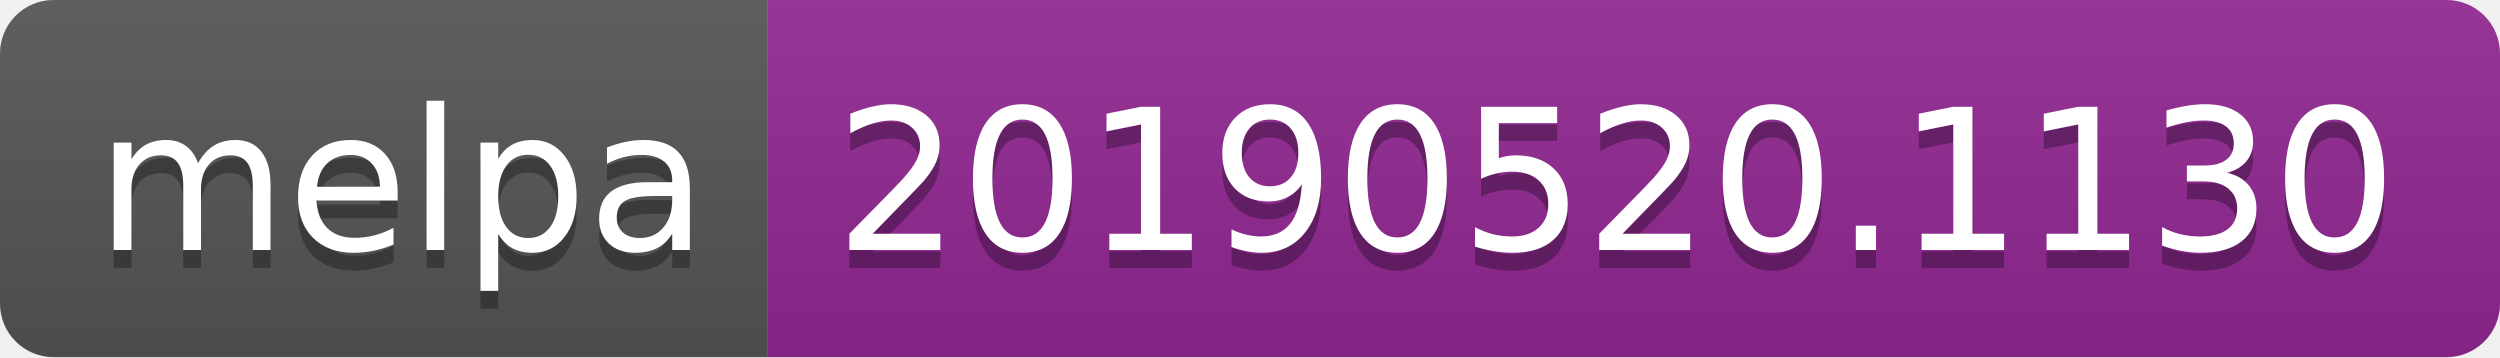
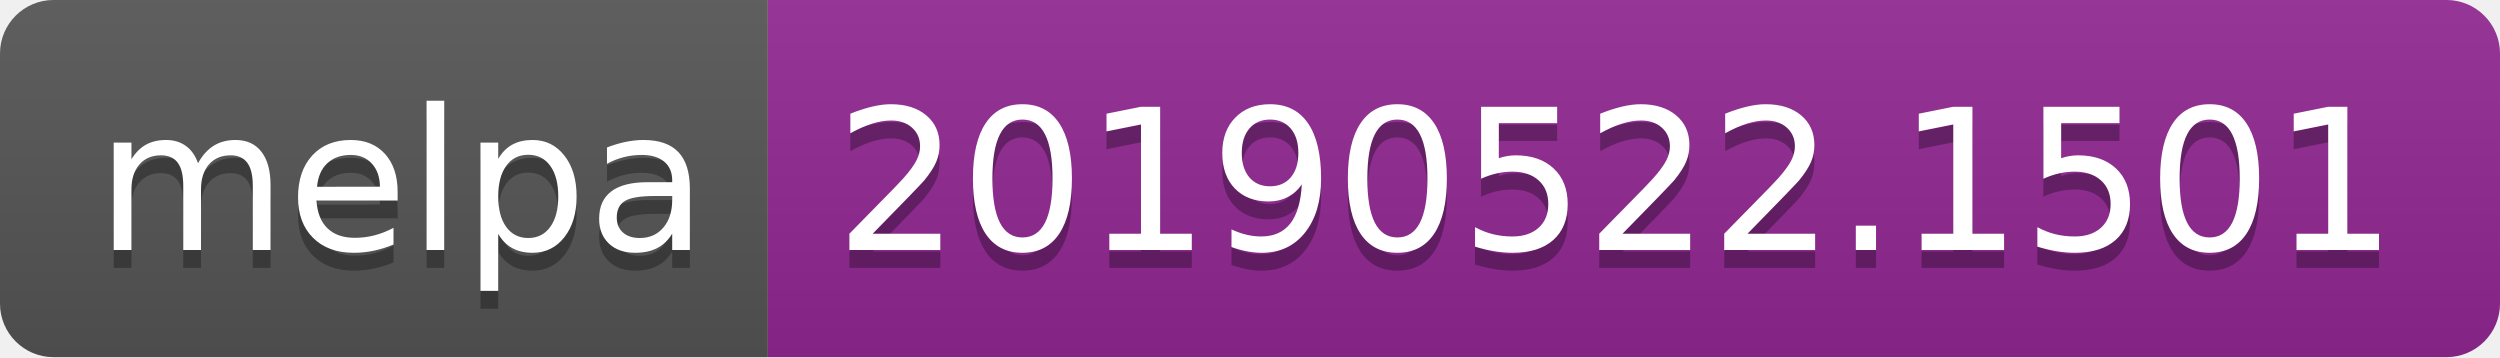
<svg xmlns="http://www.w3.org/2000/svg" width="140" height="20">
  <linearGradient id="b" x2="0" y2="100%">
    <stop offset="0" stop-color="#bbb" stop-opacity=".1" />
    <stop offset="1" stop-opacity=".1" />
  </linearGradient>
  <clipPath id="a">
    <rect width="140" height="20" rx="3" fill="#fff" />
  </clipPath>
  <g clip-path="url(#a)">
    <path fill="#555" d="M0 0h43v20H0z" />
    <path fill="#922793" d="M43 0h97v20H43z" />
    <path fill="url(#b)" d="M0 0h140v20H0z" />
  </g>
  <g fill="#fff" text-anchor="middle" font-family="DejaVu Sans,Verdana,Geneva,sans-serif" font-size="110">
    <text x="225" y="150" fill="#010101" fill-opacity=".3" transform="scale(.1)" textLength="330">melpa</text>
    <text x="225" y="140" transform="scale(.1)" textLength="330">melpa</text>
-     <text x="905" y="150" fill="#010101" fill-opacity=".3" transform="scale(.1)" textLength="870">20190520.1130</text>
-     <text x="905" y="140" transform="scale(.1)" textLength="870">20190520.1130</text>
+     <text x="905" y="150" fill="#010101" fill-opacity=".3" transform="scale(.1)" textLength="870">20190522.1501</text>
+     <text x="905" y="140" transform="scale(.1)" textLength="870">20190522.1501</text>
  </g>
</svg>
